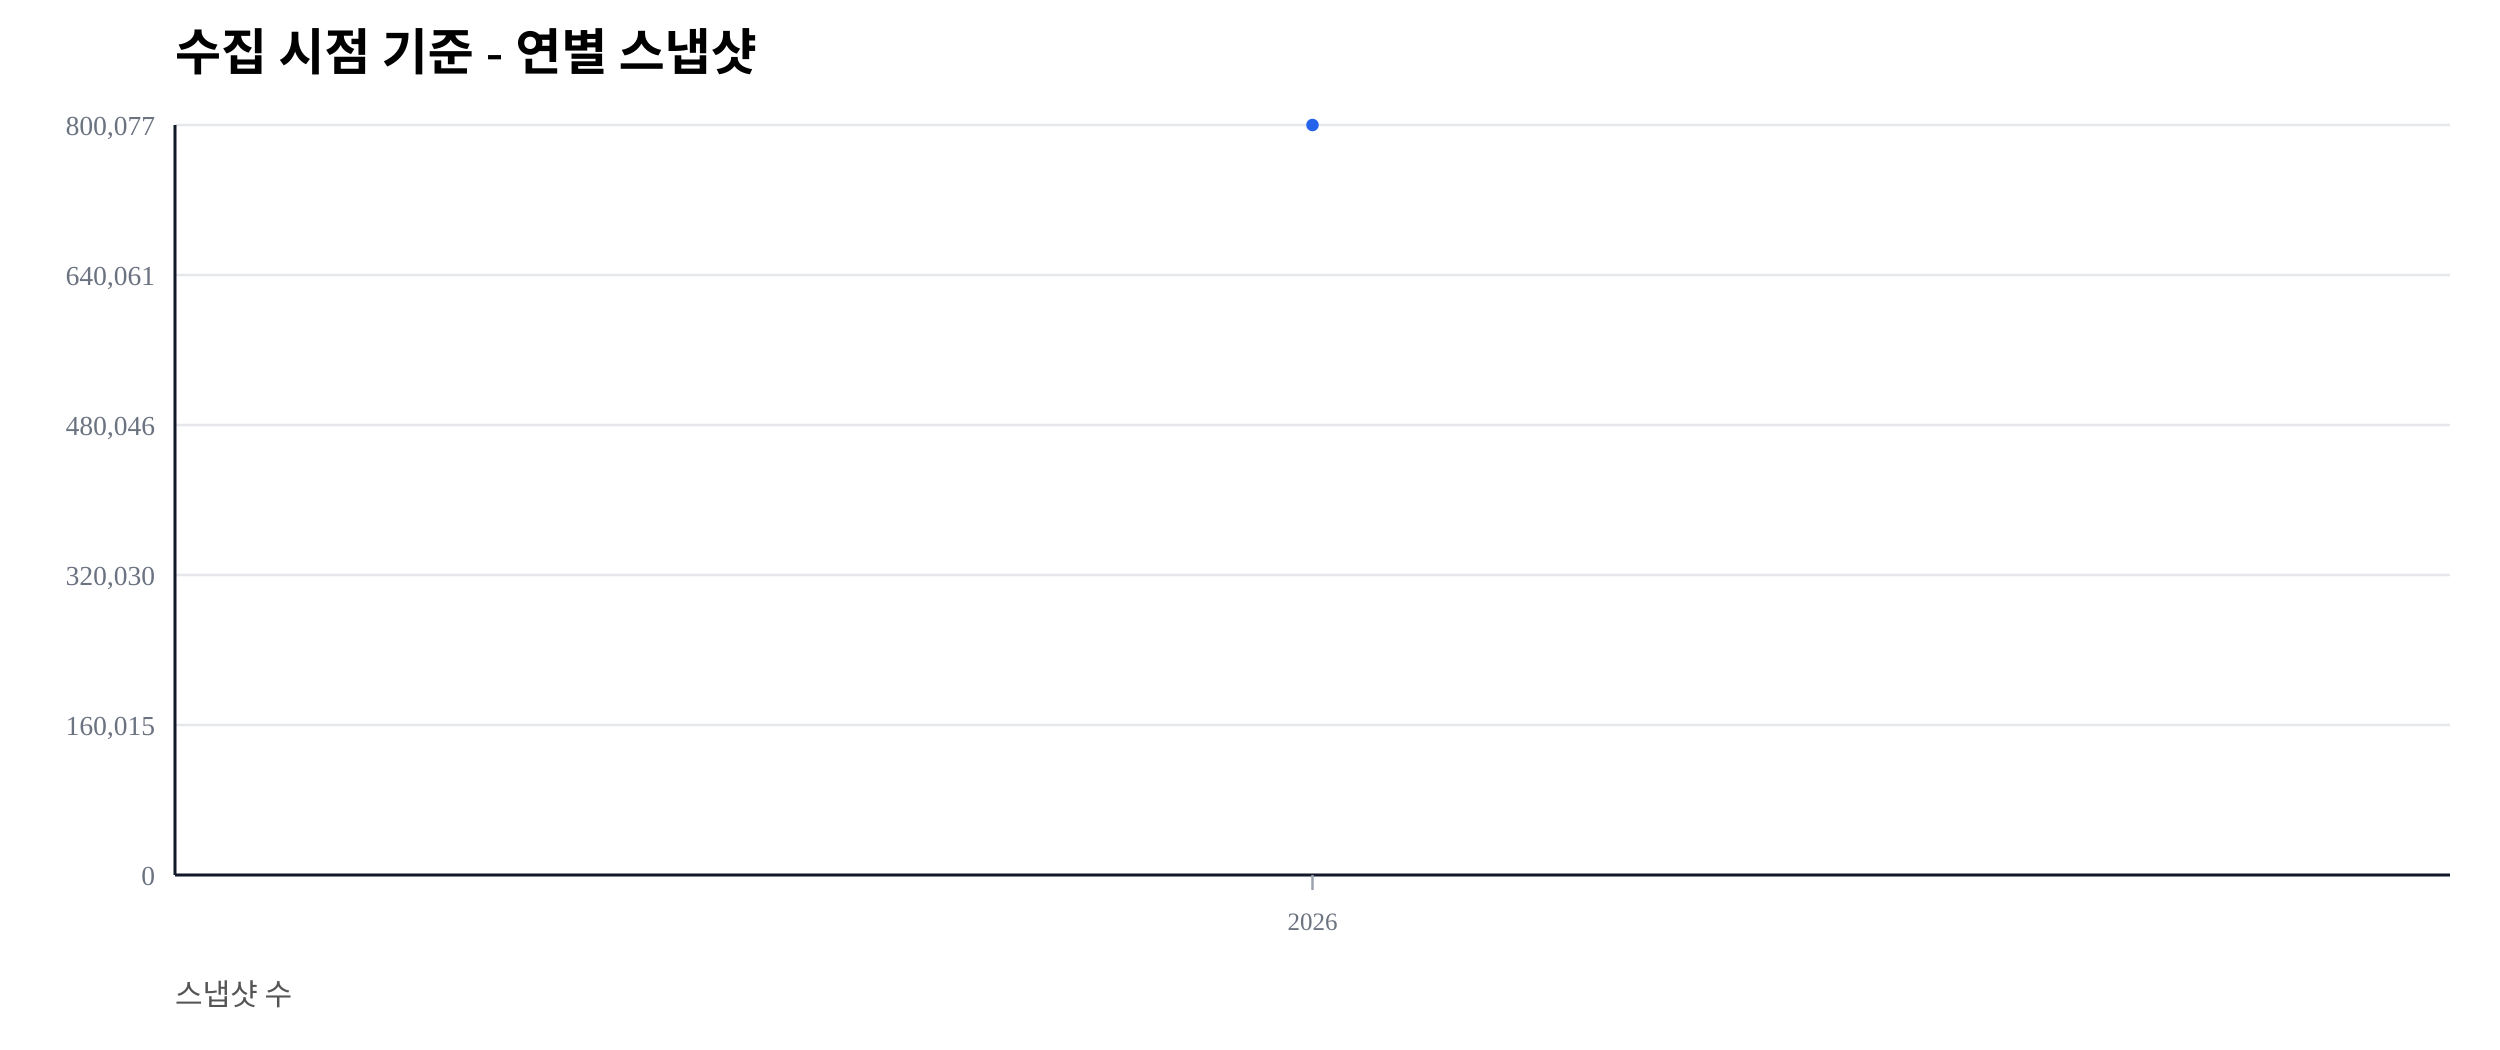
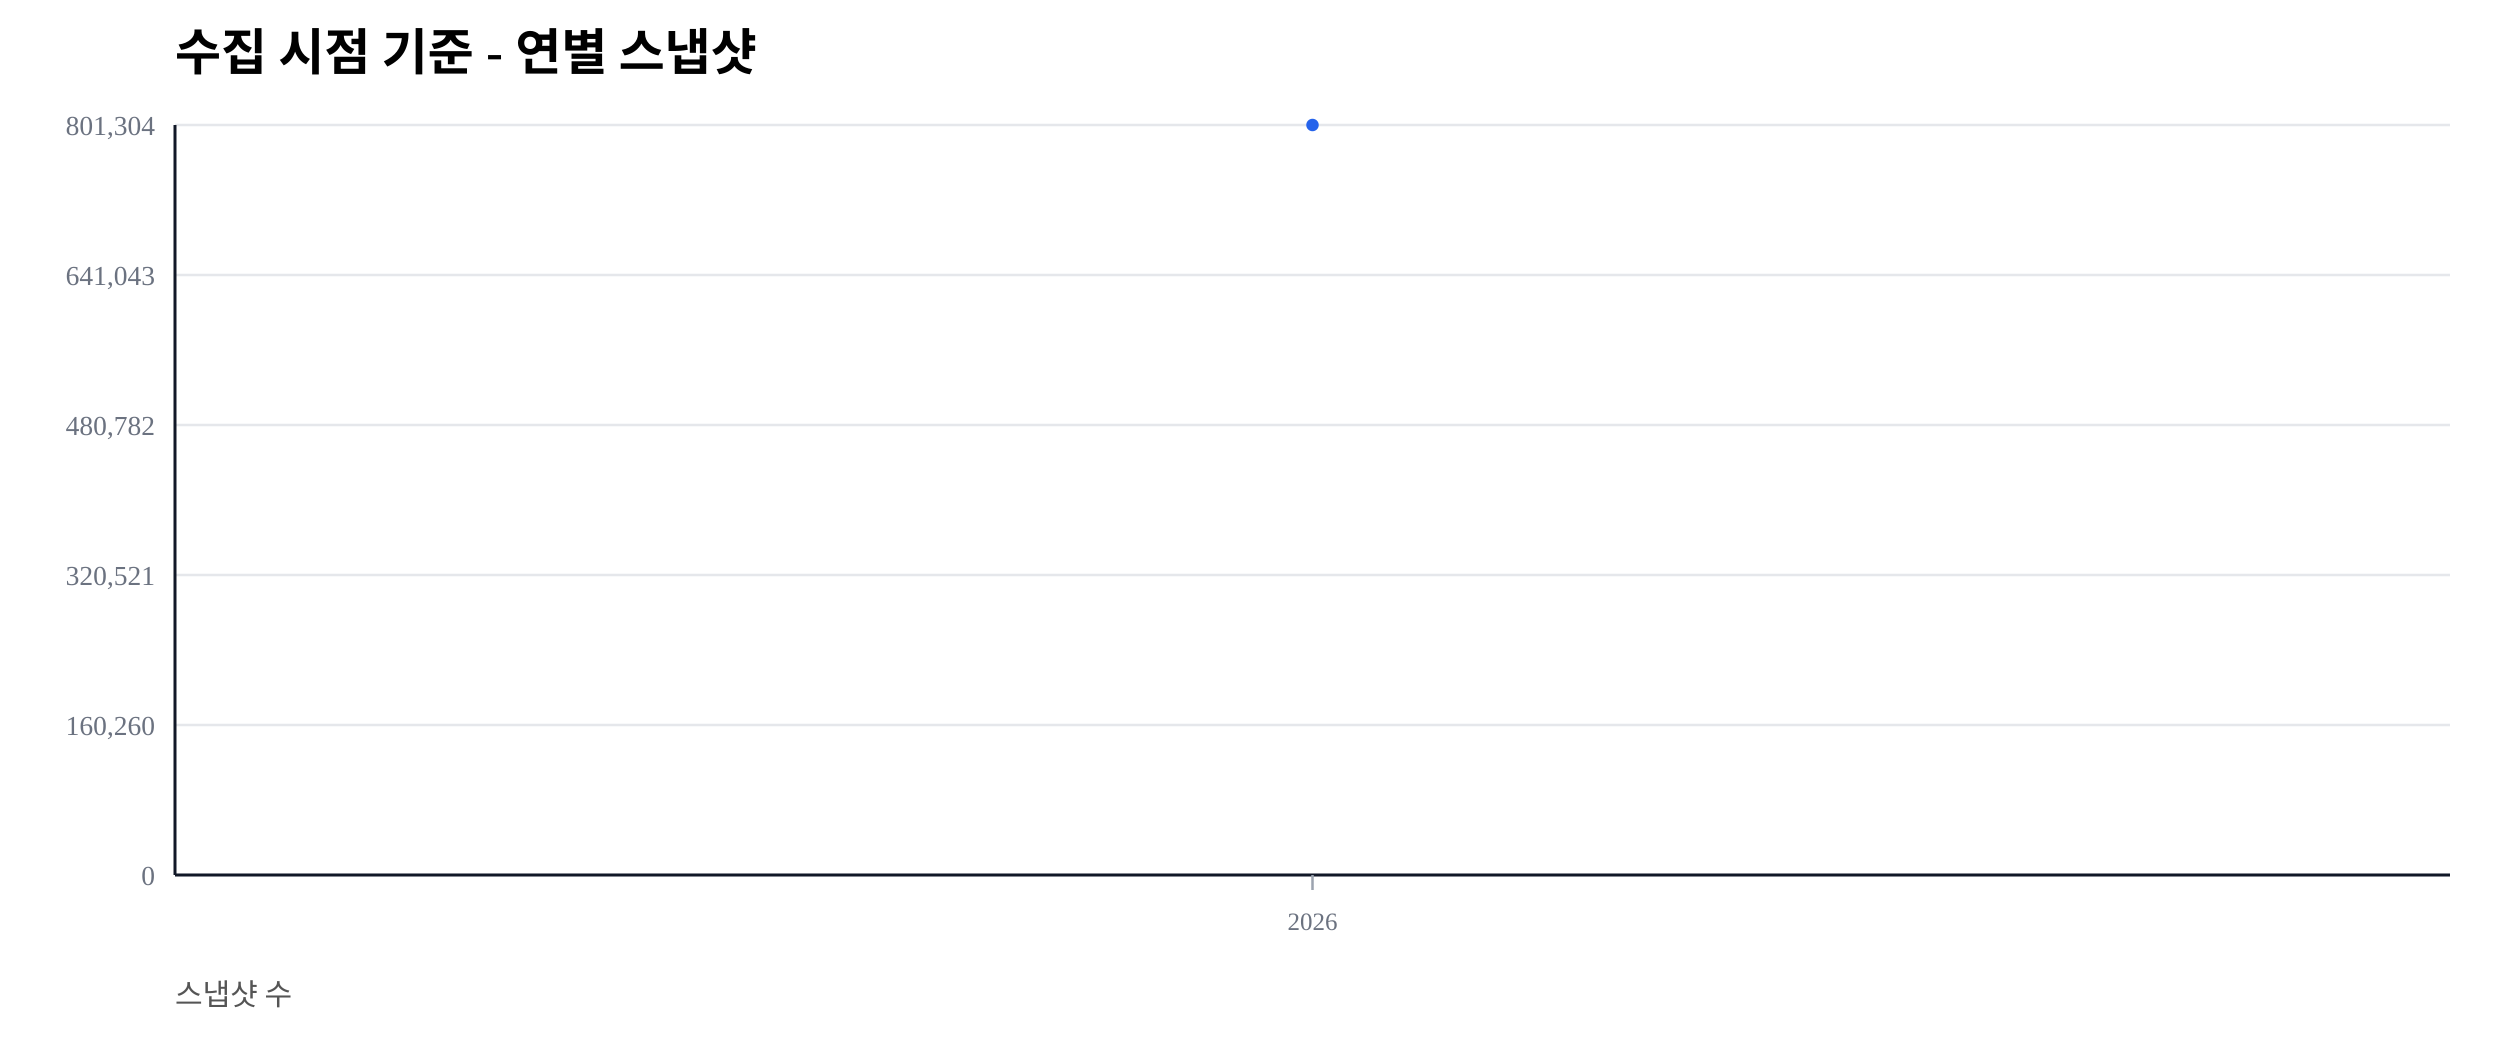
<svg xmlns="http://www.w3.org/2000/svg" width="1000" height="420" viewBox="0 0 1000 420">
  <rect width="100%" height="100%" fill="#ffffff" />
  <text x="70" y="28" font-size="20" font-weight="600">수집 시점 기준 - 연별 스냅샷</text>
  <text x="70" y="402" font-size="12" fill="#555">스냅샷 수</text>
  <line x1="70" y1="350.00" x2="980" y2="350.00" stroke="#e5e7eb" stroke-width="1" />
  <text x="62" y="354.00" font-size="11" fill="#6b7280" text-anchor="end">0</text>
  <line x1="70" y1="290.00" x2="980" y2="290.00" stroke="#e5e7eb" stroke-width="1" />
-   <text x="62" y="294.00" font-size="11" fill="#6b7280" text-anchor="end">160,015</text>
+   <text x="62" y="294.00" font-size="11" fill="#6b7280" text-anchor="end">160,260</text>
  <line x1="70" y1="230.00" x2="980" y2="230.00" stroke="#e5e7eb" stroke-width="1" />
-   <text x="62" y="234.00" font-size="11" fill="#6b7280" text-anchor="end">320,030</text>
+   <text x="62" y="234.00" font-size="11" fill="#6b7280" text-anchor="end">320,521</text>
  <line x1="70" y1="170.00" x2="980" y2="170.00" stroke="#e5e7eb" stroke-width="1" />
-   <text x="62" y="174.00" font-size="11" fill="#6b7280" text-anchor="end">480,046</text>
+   <text x="62" y="174.00" font-size="11" fill="#6b7280" text-anchor="end">480,782</text>
  <line x1="70" y1="110.00" x2="980" y2="110.00" stroke="#e5e7eb" stroke-width="1" />
-   <text x="62" y="114.00" font-size="11" fill="#6b7280" text-anchor="end">640,061</text>
+   <text x="62" y="114.00" font-size="11" fill="#6b7280" text-anchor="end">641,043</text>
  <line x1="70" y1="50.00" x2="980" y2="50.00" stroke="#e5e7eb" stroke-width="1" />
-   <text x="62" y="54.00" font-size="11" fill="#6b7280" text-anchor="end">800,077</text>
+   <text x="62" y="54.00" font-size="11" fill="#6b7280" text-anchor="end">801,304</text>
  <line x1="70" y1="350" x2="980" y2="350" stroke="#111827" stroke-width="1.2" />
  <line x1="70" y1="50" x2="70" y2="350" stroke="#111827" stroke-width="1.2" />
  <line x1="525.00" y1="350" x2="525.00" y2="356" stroke="#9ca3af" stroke-width="1" />
  <text x="525.00" y="372" font-size="10" fill="#6b7280" text-anchor="middle">2026</text>
  <polyline fill="none" stroke="#2563eb" stroke-width="2.5" points="525.00,50.00" />
  <circle cx="525.00" cy="50.00" r="2.5" fill="#2563eb" />
</svg>
